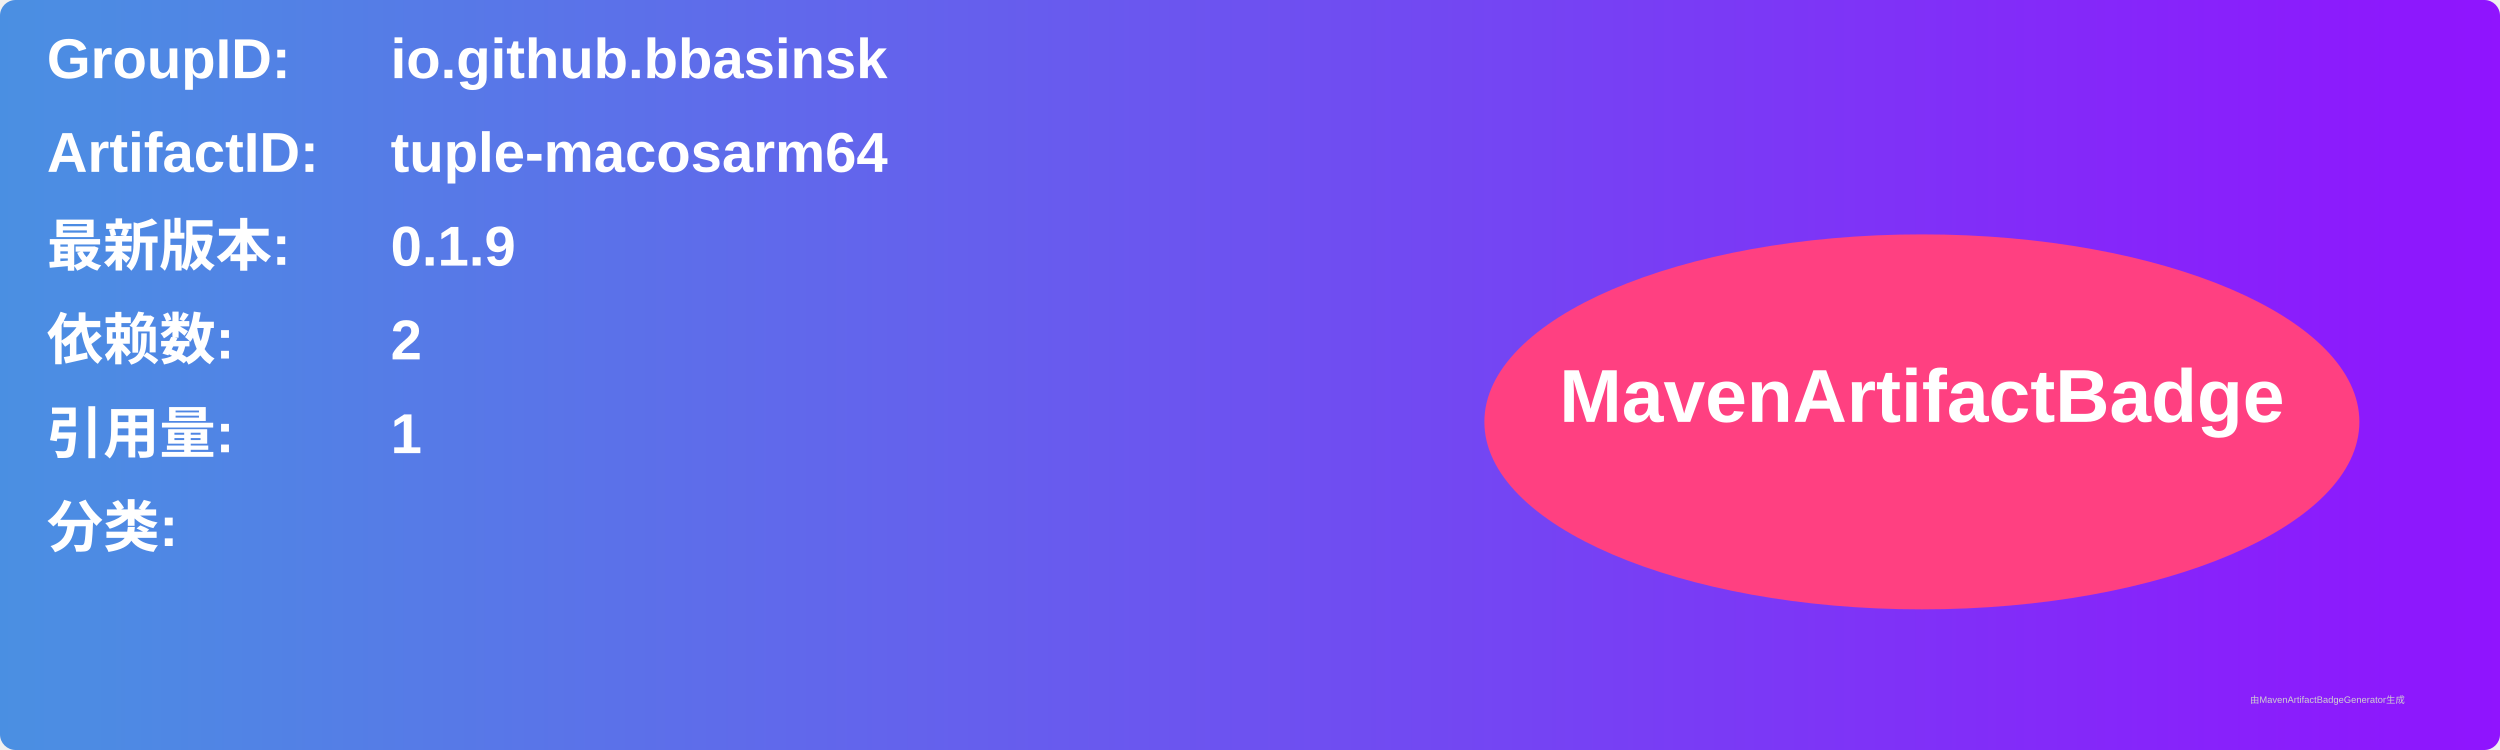
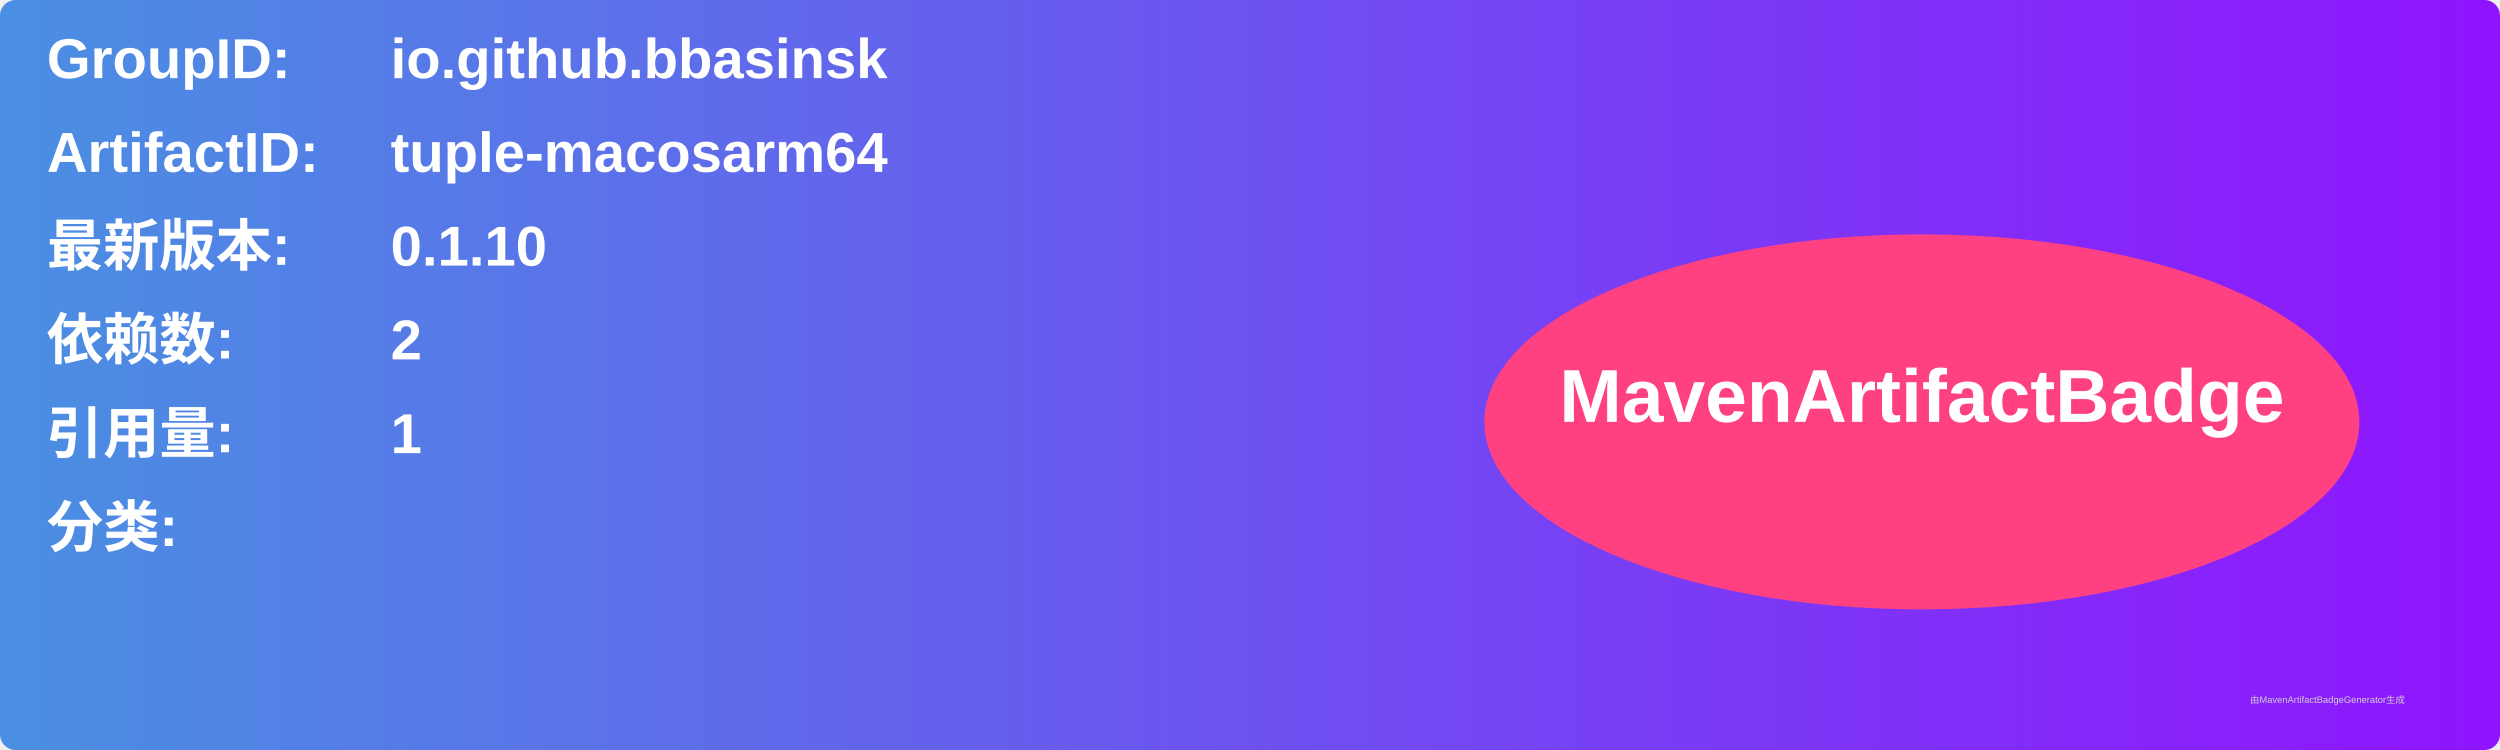
<svg xmlns="http://www.w3.org/2000/svg" width="800" height="240" viewBox="0 0 800 240">
  <linearGradient id="grad" x1="0%" y1="0%" x2="100%" y2="0%">
    <stop offset="0%" stop-color="#4a90e2" />
    <stop offset="100%" stop-color="#9013fe" />
  </linearGradient>
  <rect width="100%" height="100%" rx="5" ry="5" fill="url(#grad)" />
  <g transform="translate(15, 15)">
    <text x="0" y="10" font-family="Arial" font-size="18" fill="white" font-weight="bold" width="260">GroupID:</text>
    <text x="110" y="10" font-family="Arial" font-size="18" fill="white" font-weight="bold" width="460">io.github.bbasinsk</text>
    <text x="0" y="40" font-family="Arial" font-size="18" fill="white" font-weight="bold" width="260">ArtifactID:</text>
    <text x="110" y="40" font-family="Arial" font-size="18" fill="white" font-weight="bold" width="460">tuple-macosarm64</text>
    <text x="0" y="70" font-family="Arial" font-size="18" fill="white" font-weight="bold">最新版本:</text>
    <text x="110" y="70" font-family="Arial" font-size="18" fill="white" font-weight="bold">
-       <tspan font-weight="bold">0.1.9</tspan>
+       <tspan font-weight="bold">0.1.10</tspan>
    </text>
    <text x="0" y="100" font-family="Arial" font-size="18" fill="white" font-weight="bold">依赖数: </text>
    <text x="110" y="100" font-family="Arial" font-size="18" fill="white">
      <tspan font-weight="bold">2</tspan>
    </text>
    <text x="0" y="130" font-family="Arial" font-size="18" fill="white" font-weight="bold">引用量: </text>
    <text x="110" y="130" font-family="Arial" font-size="18" fill="white">
      <tspan font-weight="bold">1</tspan>
    </text>
    <text x="0" y="160" font-family="Arial" font-size="18" fill="white" font-weight="bold">分类:</text>
    <text x="10" y="190" font-family="Arial" font-size="10" fill="white">
      <tspan font-weight="bold" />
    </text>
    <ellipse cx="600" cy="120" rx="140" ry="60" fill="#ff4081" />
    <text x="600" y="120" text-anchor="middle" font-family="Arial" font-size="24" fill="white" font-weight="bold">MavenArtifactBadge</text>
  </g>
  <text x="720" y="225" font-family="Arial" font-size="3" fill="#d0d0d0">由MavenArtifactBadgeGenerator生成</text>
</svg>
